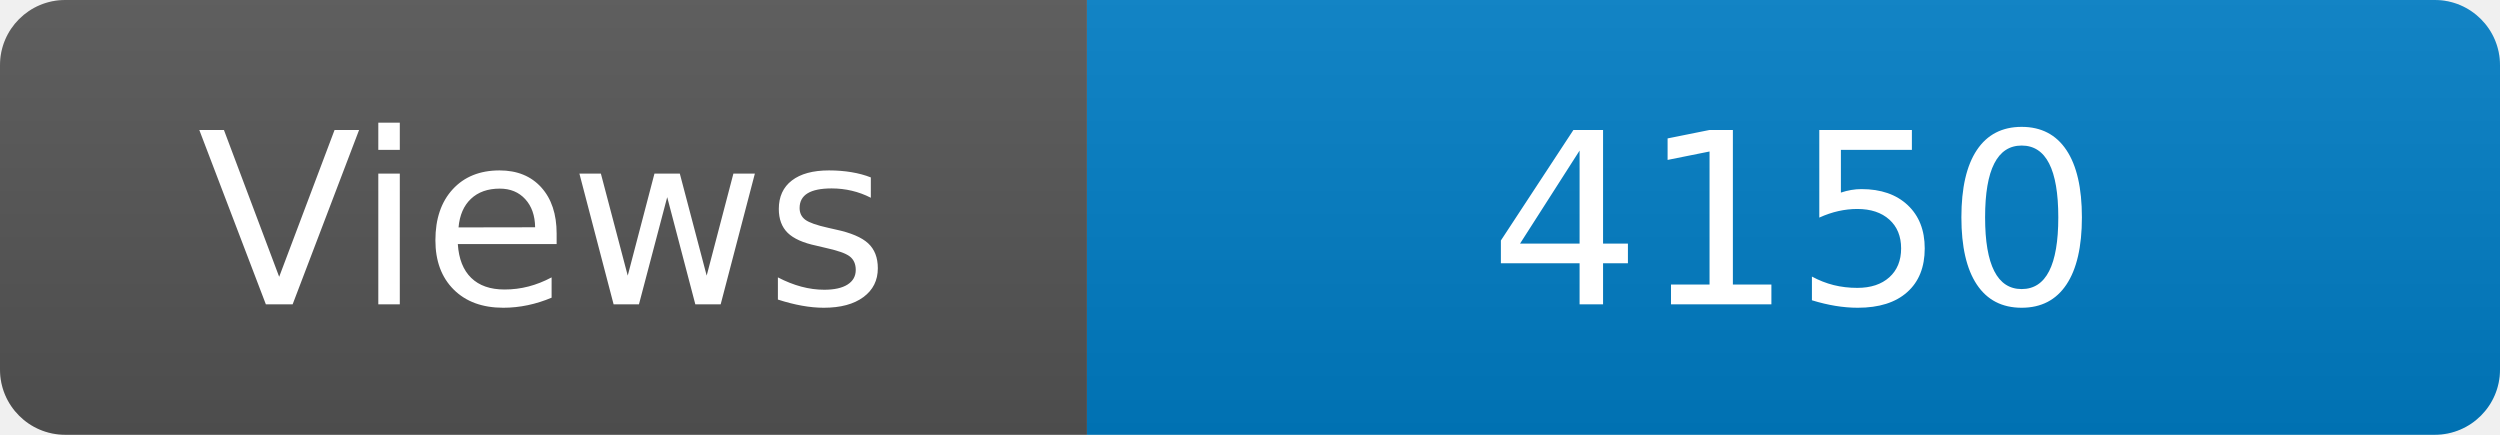
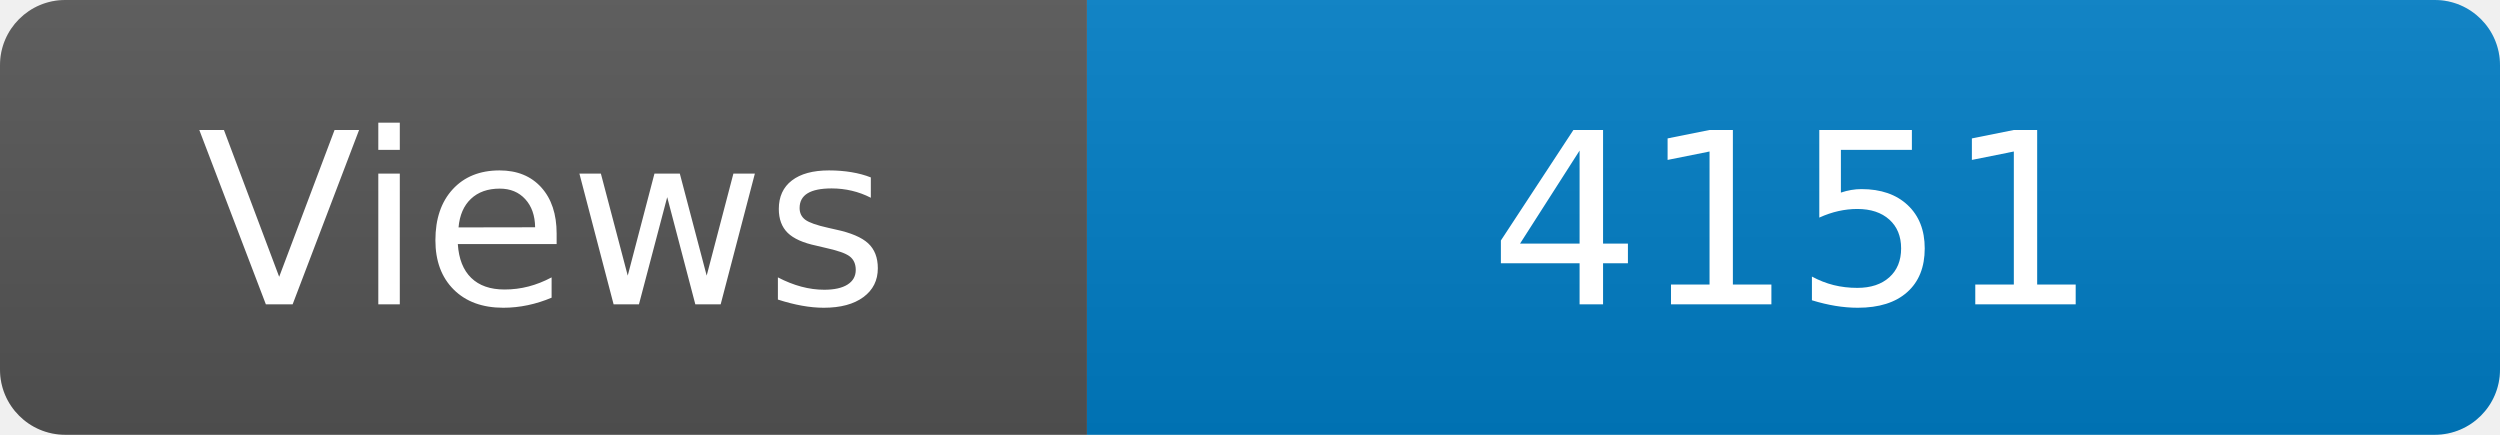
<svg xmlns="http://www.w3.org/2000/svg" width="115" height="20" role="img" aria-label="Maintained?: yes">
  <linearGradient id="s" x2="0" y2="100%">
    <stop offset="0" stop-color="#bbb" stop-opacity=".1" />
    <stop offset="1" stop-opacity=".1" />
  </linearGradient>
  <clipPath id="r">
    <rect width="115" height="20" rx="3" fill="#fff" />
  </clipPath>
  <g clip-path="url(#r)">
    <rect width="50" height="20" fill="#555" />
    <rect x="50" width="160" height="20" fill="#007ec6" />
    <rect width="115" height="20" fill="url(#s)" />
  </g>
  <g fill="#fff" text-anchor="middle" font-family="Verdana,Geneva,DejaVu Sans,sans-serif" font-size="110">
    <text x="250" y="140" transform="scale(.1)" fill="#fff">Views</text>
-     <text x="825" y="140" transform="scale(.1)" fill="#fff">4150</text>
+     <text x="825" y="140" transform="scale(.1)" fill="#fff">4151</text>
  </g>
</svg>
